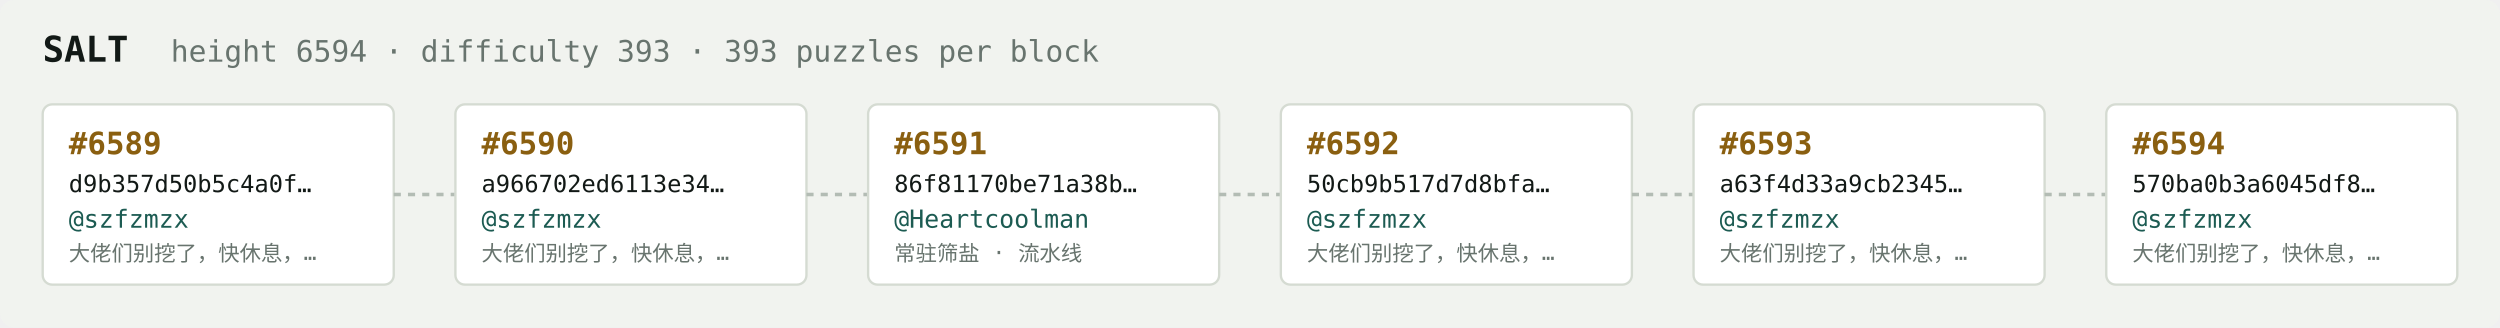
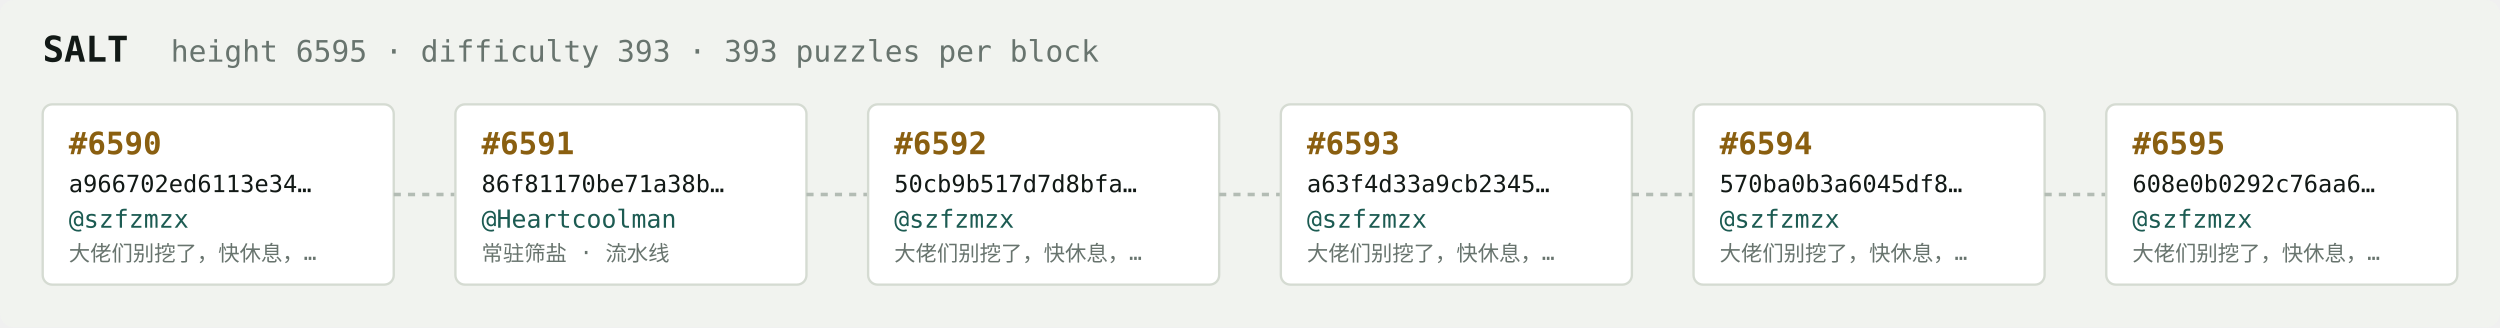
<svg xmlns="http://www.w3.org/2000/svg" width="1054" height="138" viewBox="0 0 1054 138" font-family="ui-monospace,SFMono-Regular,Menlo,monospace">
  <rect fill="#f1f3ef" width="1054" height="138" rx="6" />
  <text x="18" y="26" fill="#121916" font-size="15" font-weight="700">SALT</text>
-   <text x="72" y="26" fill="#68746e" font-size="12.5">height 6594 · difficulty 393 · 393 puzzles per block</text>
+   <text x="72" y="26" fill="#68746e" font-size="12.5">height 6595 · difficulty 393 · 393 puzzles per block</text>
  <rect x="18" y="44" width="148" height="76" rx="4" fill="#ffffff" stroke="#d5dbd2" stroke-width="1" />
-   <text x="29" y="65" fill="#8a5f10" font-size="13" font-weight="700">#6589</text>
-   <text x="29" y="81" fill="#121916" font-size="10">d9b357d50b5c4a0f…</text>
+   <text x="29" y="65" fill="#8a5f10" font-size="13" font-weight="700">#6590</text>
+   <text x="29" y="81" fill="#121916" font-size="10">a966702ed6113e34…</text>
  <text x="29" y="96" fill="#1c5b52" font-size="10.5">@szfzmzx</text>
  <text x="29" y="110" fill="#68746e" font-size="9">大佬们别挖了，快休息，…</text>
  <line x1="166" y1="82.0" x2="192" y2="82.0" stroke="#b3bcb4" stroke-width="1.5" stroke-dasharray="3 3" />
  <rect x="192" y="44" width="148" height="76" rx="4" fill="#ffffff" stroke="#d5dbd2" stroke-width="1" />
-   <text x="203" y="65" fill="#8a5f10" font-size="13" font-weight="700">#6590</text>
-   <text x="203" y="81" fill="#121916" font-size="10">a966702ed6113e34…</text>
-   <text x="203" y="96" fill="#1c5b52" font-size="10.5">@szfzmzx</text>
-   <text x="203" y="110" fill="#68746e" font-size="9">大佬们别挖了，快休息，…</text>
+   <text x="203" y="65" fill="#8a5f10" font-size="13" font-weight="700">#6591</text>
+   <text x="203" y="81" fill="#121916" font-size="10">86f81170be71a38b…</text>
+   <text x="203" y="96" fill="#1c5b52" font-size="10.5">@Heartcoolman</text>
+   <text x="203" y="110" fill="#68746e" font-size="9">常驻筛盐 · 流水线</text>
  <line x1="340" y1="82.0" x2="366" y2="82.0" stroke="#b3bcb4" stroke-width="1.5" stroke-dasharray="3 3" />
  <rect x="366" y="44" width="148" height="76" rx="4" fill="#ffffff" stroke="#d5dbd2" stroke-width="1" />
-   <text x="377" y="65" fill="#8a5f10" font-size="13" font-weight="700">#6591</text>
-   <text x="377" y="81" fill="#121916" font-size="10">86f81170be71a38b…</text>
-   <text x="377" y="96" fill="#1c5b52" font-size="10.5">@Heartcoolman</text>
-   <text x="377" y="110" fill="#68746e" font-size="9">常驻筛盐 · 流水线</text>
+   <text x="377" y="65" fill="#8a5f10" font-size="13" font-weight="700">#6592</text>
+   <text x="377" y="81" fill="#121916" font-size="10">50cb9b517d7d8bfa…</text>
+   <text x="377" y="96" fill="#1c5b52" font-size="10.5">@szfzmzx</text>
+   <text x="377" y="110" fill="#68746e" font-size="9">大佬们别挖了，快休息，…</text>
  <line x1="514" y1="82.0" x2="540" y2="82.0" stroke="#b3bcb4" stroke-width="1.5" stroke-dasharray="3 3" />
  <rect x="540" y="44" width="148" height="76" rx="4" fill="#ffffff" stroke="#d5dbd2" stroke-width="1" />
-   <text x="551" y="65" fill="#8a5f10" font-size="13" font-weight="700">#6592</text>
-   <text x="551" y="81" fill="#121916" font-size="10">50cb9b517d7d8bfa…</text>
+   <text x="551" y="65" fill="#8a5f10" font-size="13" font-weight="700">#6593</text>
+   <text x="551" y="81" fill="#121916" font-size="10">a63f4d33a9cb2345…</text>
  <text x="551" y="96" fill="#1c5b52" font-size="10.5">@szfzmzx</text>
  <text x="551" y="110" fill="#68746e" font-size="9">大佬们别挖了，快休息，…</text>
  <line x1="688" y1="82.0" x2="714" y2="82.0" stroke="#b3bcb4" stroke-width="1.5" stroke-dasharray="3 3" />
  <rect x="714" y="44" width="148" height="76" rx="4" fill="#ffffff" stroke="#d5dbd2" stroke-width="1" />
-   <text x="725" y="65" fill="#8a5f10" font-size="13" font-weight="700">#6593</text>
-   <text x="725" y="81" fill="#121916" font-size="10">a63f4d33a9cb2345…</text>
+   <text x="725" y="65" fill="#8a5f10" font-size="13" font-weight="700">#6594</text>
+   <text x="725" y="81" fill="#121916" font-size="10">570ba0b3a6045df8…</text>
  <text x="725" y="96" fill="#1c5b52" font-size="10.5">@szfzmzx</text>
  <text x="725" y="110" fill="#68746e" font-size="9">大佬们别挖了，快休息，…</text>
  <line x1="862" y1="82.0" x2="888" y2="82.0" stroke="#b3bcb4" stroke-width="1.5" stroke-dasharray="3 3" />
  <rect x="888" y="44" width="148" height="76" rx="4" fill="#ffffff" stroke="#d5dbd2" stroke-width="1" />
-   <text x="899" y="65" fill="#8a5f10" font-size="13" font-weight="700">#6594</text>
-   <text x="899" y="81" fill="#121916" font-size="10">570ba0b3a6045df8…</text>
+   <text x="899" y="65" fill="#8a5f10" font-size="13" font-weight="700">#6595</text>
+   <text x="899" y="81" fill="#121916" font-size="10">608e0b0292c76aa6…</text>
  <text x="899" y="96" fill="#1c5b52" font-size="10.5">@szfzmzx</text>
  <text x="899" y="110" fill="#68746e" font-size="9">大佬们别挖了，快休息，…</text>
</svg>
